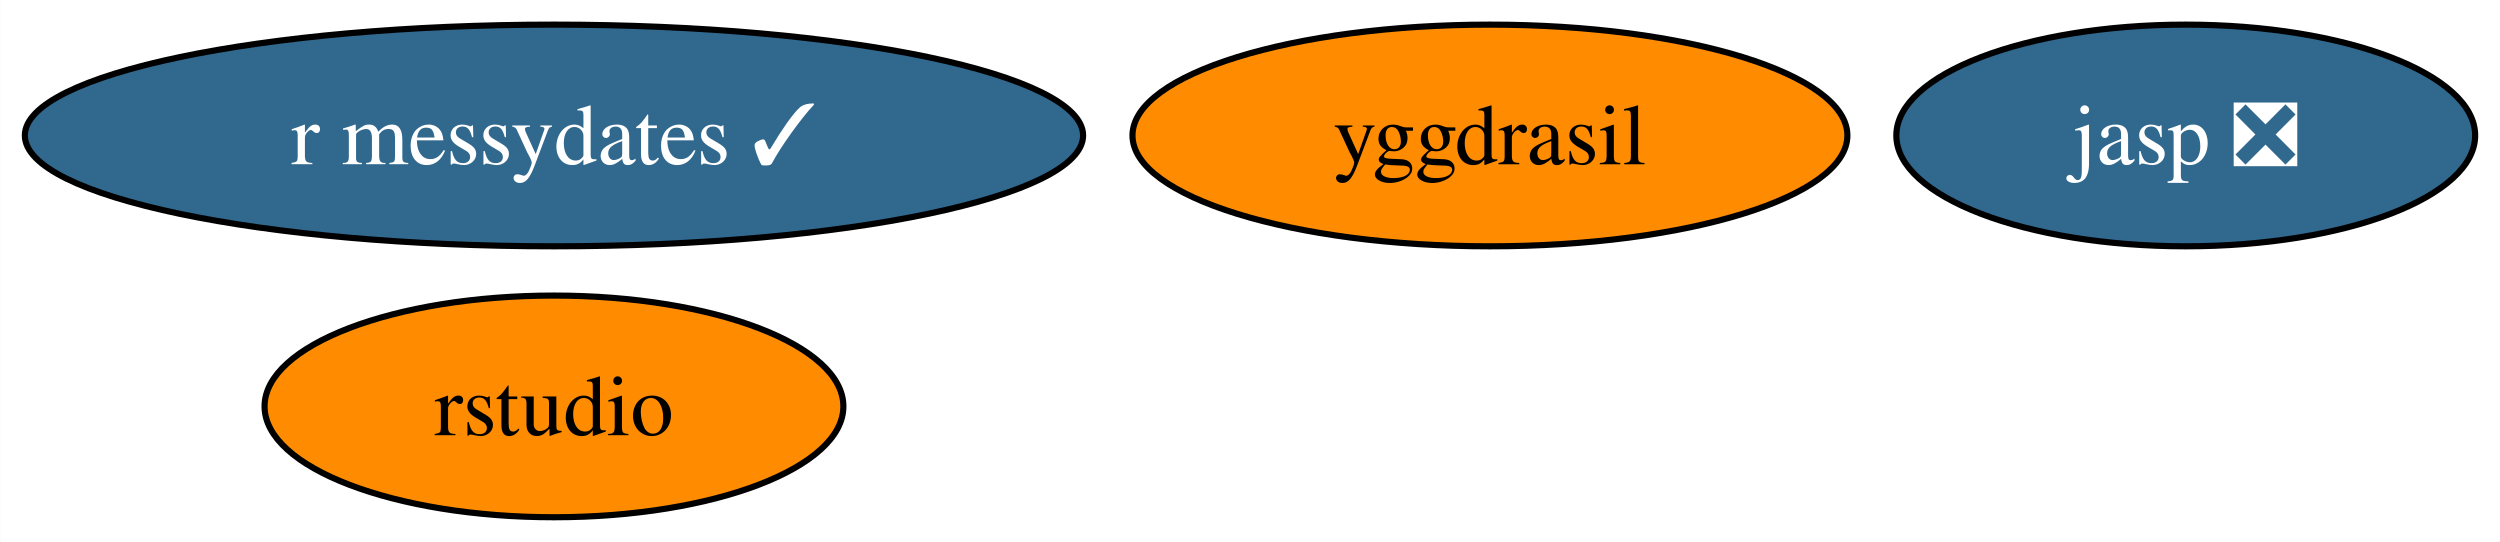
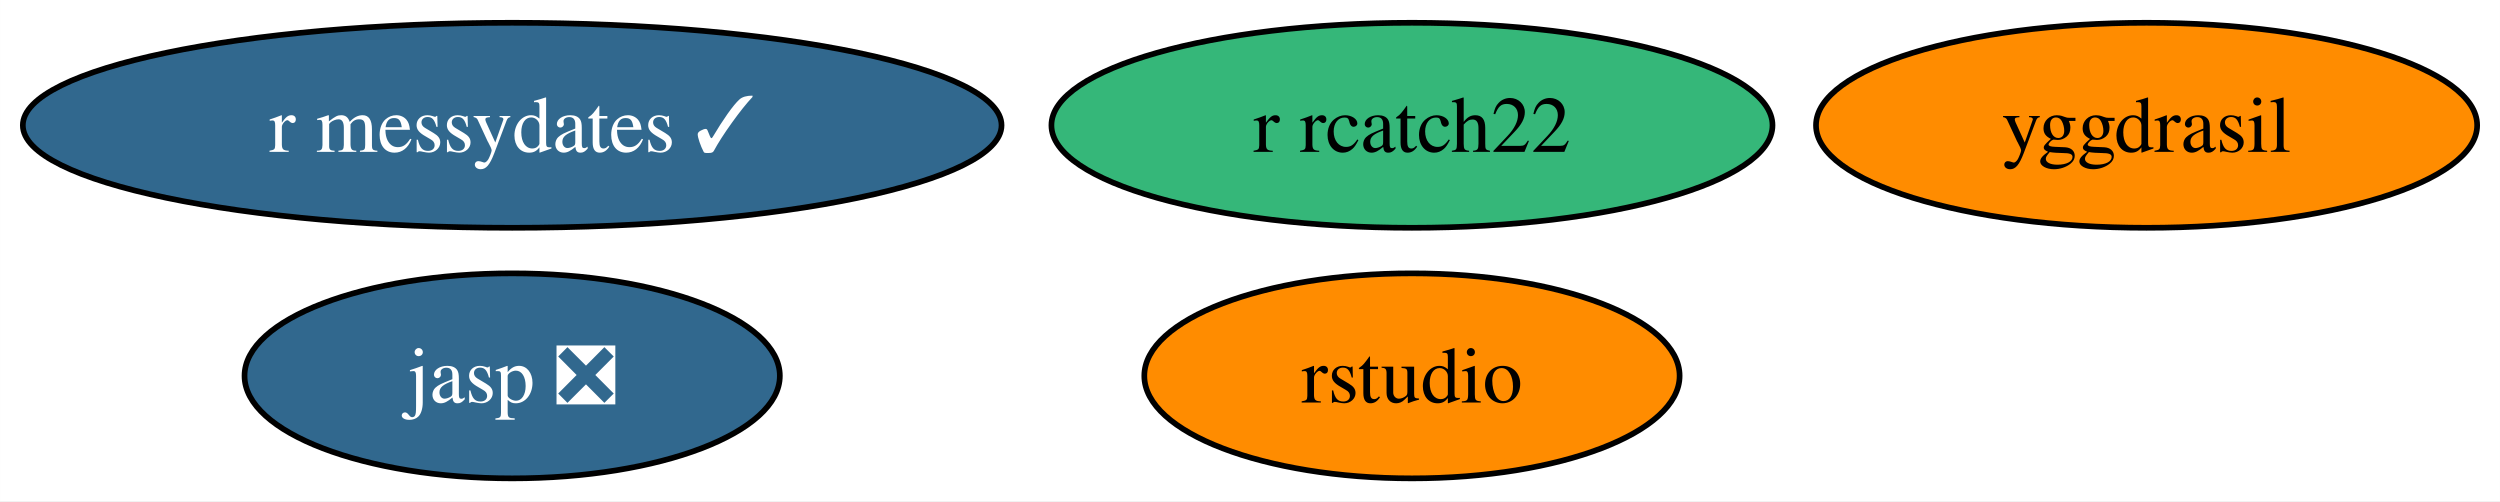
- <svg xmlns="http://www.w3.org/2000/svg" xmlns:xlink="http://www.w3.org/1999/xlink" width="406pt" height="88pt" viewBox="0.00 0.00 405.93 88.00">
+ <svg xmlns="http://www.w3.org/2000/svg" xmlns:xlink="http://www.w3.org/1999/xlink" width="439pt" height="88pt" viewBox="0.00 0.00 438.98 88.00">
  <g id="graph0" class="graph" transform="scale(1 1) rotate(0) translate(4 84)">
-     <polygon fill="white" stroke="none" points="-4,4 -4,-84 401.93,-84 401.93,4 -4,4" />
+     <polygon fill="white" stroke="none" points="-4,4 -4,-84 434.98,-84 434.98,4 -4,4" />
    <g id="node1" class="node">
      <g id="a_node1">
        <a xlink:href="https://github.com/conda-forge/yggdrasil-feedstock" xlink:title="yggdrasil">
-           <ellipse fill="#ff8c00" stroke="black" cx="237.93" cy="-62" rx="58.05" ry="18" />
-           <text text-anchor="middle" x="237.93" y="-57.33" font-family="Times,serif" font-size="14.00">yggdrasil</text>
+           <ellipse fill="#ff8c00" stroke="black" cx="372.93" cy="-62" rx="58.05" ry="18" />
+           <text text-anchor="middle" x="372.93" y="-57.33" font-family="Times,serif" font-size="14.00">yggdrasil</text>
        </a>
      </g>
    </g>
    <g id="node2" class="node">
      <g id="a_node2">
        <a xlink:href="https://github.com/conda-forge/jasp-feedstock/pull/22" xlink:title="jasp ❎">
-           <ellipse fill="#31688e" stroke="black" cx="350.93" cy="-62" rx="47" ry="18" />
-           <text text-anchor="middle" x="350.93" y="-57.33" font-family="Times,serif" font-size="14.00" fill="white">jasp ❎</text>
+           <ellipse fill="#31688e" stroke="black" cx="85.93" cy="-18" rx="47" ry="18" />
+           <text text-anchor="middle" x="85.93" y="-13.32" font-family="Times,serif" font-size="14.00" fill="white">jasp ❎</text>
        </a>
      </g>
    </g>
    <g id="node3" class="node">
      <g id="a_node3">
        <a xlink:href="https://github.com/conda-forge/rstudio-feedstock" xlink:title="rstudio">
-           <ellipse fill="#ff8c00" stroke="black" cx="85.93" cy="-18" rx="47" ry="18" />
-           <text text-anchor="middle" x="85.93" y="-13.32" font-family="Times,serif" font-size="14.00">rstudio</text>
+           <ellipse fill="#ff8c00" stroke="black" cx="243.93" cy="-18" rx="47" ry="18" />
+           <text text-anchor="middle" x="243.93" y="-13.32" font-family="Times,serif" font-size="14.00">rstudio</text>
        </a>
      </g>
    </g>
    <g id="node4" class="node">
      <g id="a_node4">
        <a xlink:href="https://github.com/conda-forge/r-messydates-feedstock/pull/1" xlink:title="r messydates ✓">
          <ellipse fill="#31688e" stroke="black" cx="85.93" cy="-62" rx="85.93" ry="18" />
          <text text-anchor="middle" x="85.93" y="-57.33" font-family="Times,serif" font-size="14.00" fill="white">r messydates ✓</text>
        </a>
      </g>
    </g>
+     <g id="node5" class="node">
+       <g id="a_node5">
+         <a xlink:href="https://github.com/conda-forge/r-rcatch22-feedstock" xlink:title="r rcatch22">
+           <ellipse fill="#35b779" stroke="black" cx="243.93" cy="-62" rx="63.31" ry="18" />
+           <text text-anchor="middle" x="243.93" y="-57.33" font-family="Times,serif" font-size="14.00">r rcatch22</text>
+         </a>
+       </g>
+     </g>
  </g>
</svg>
